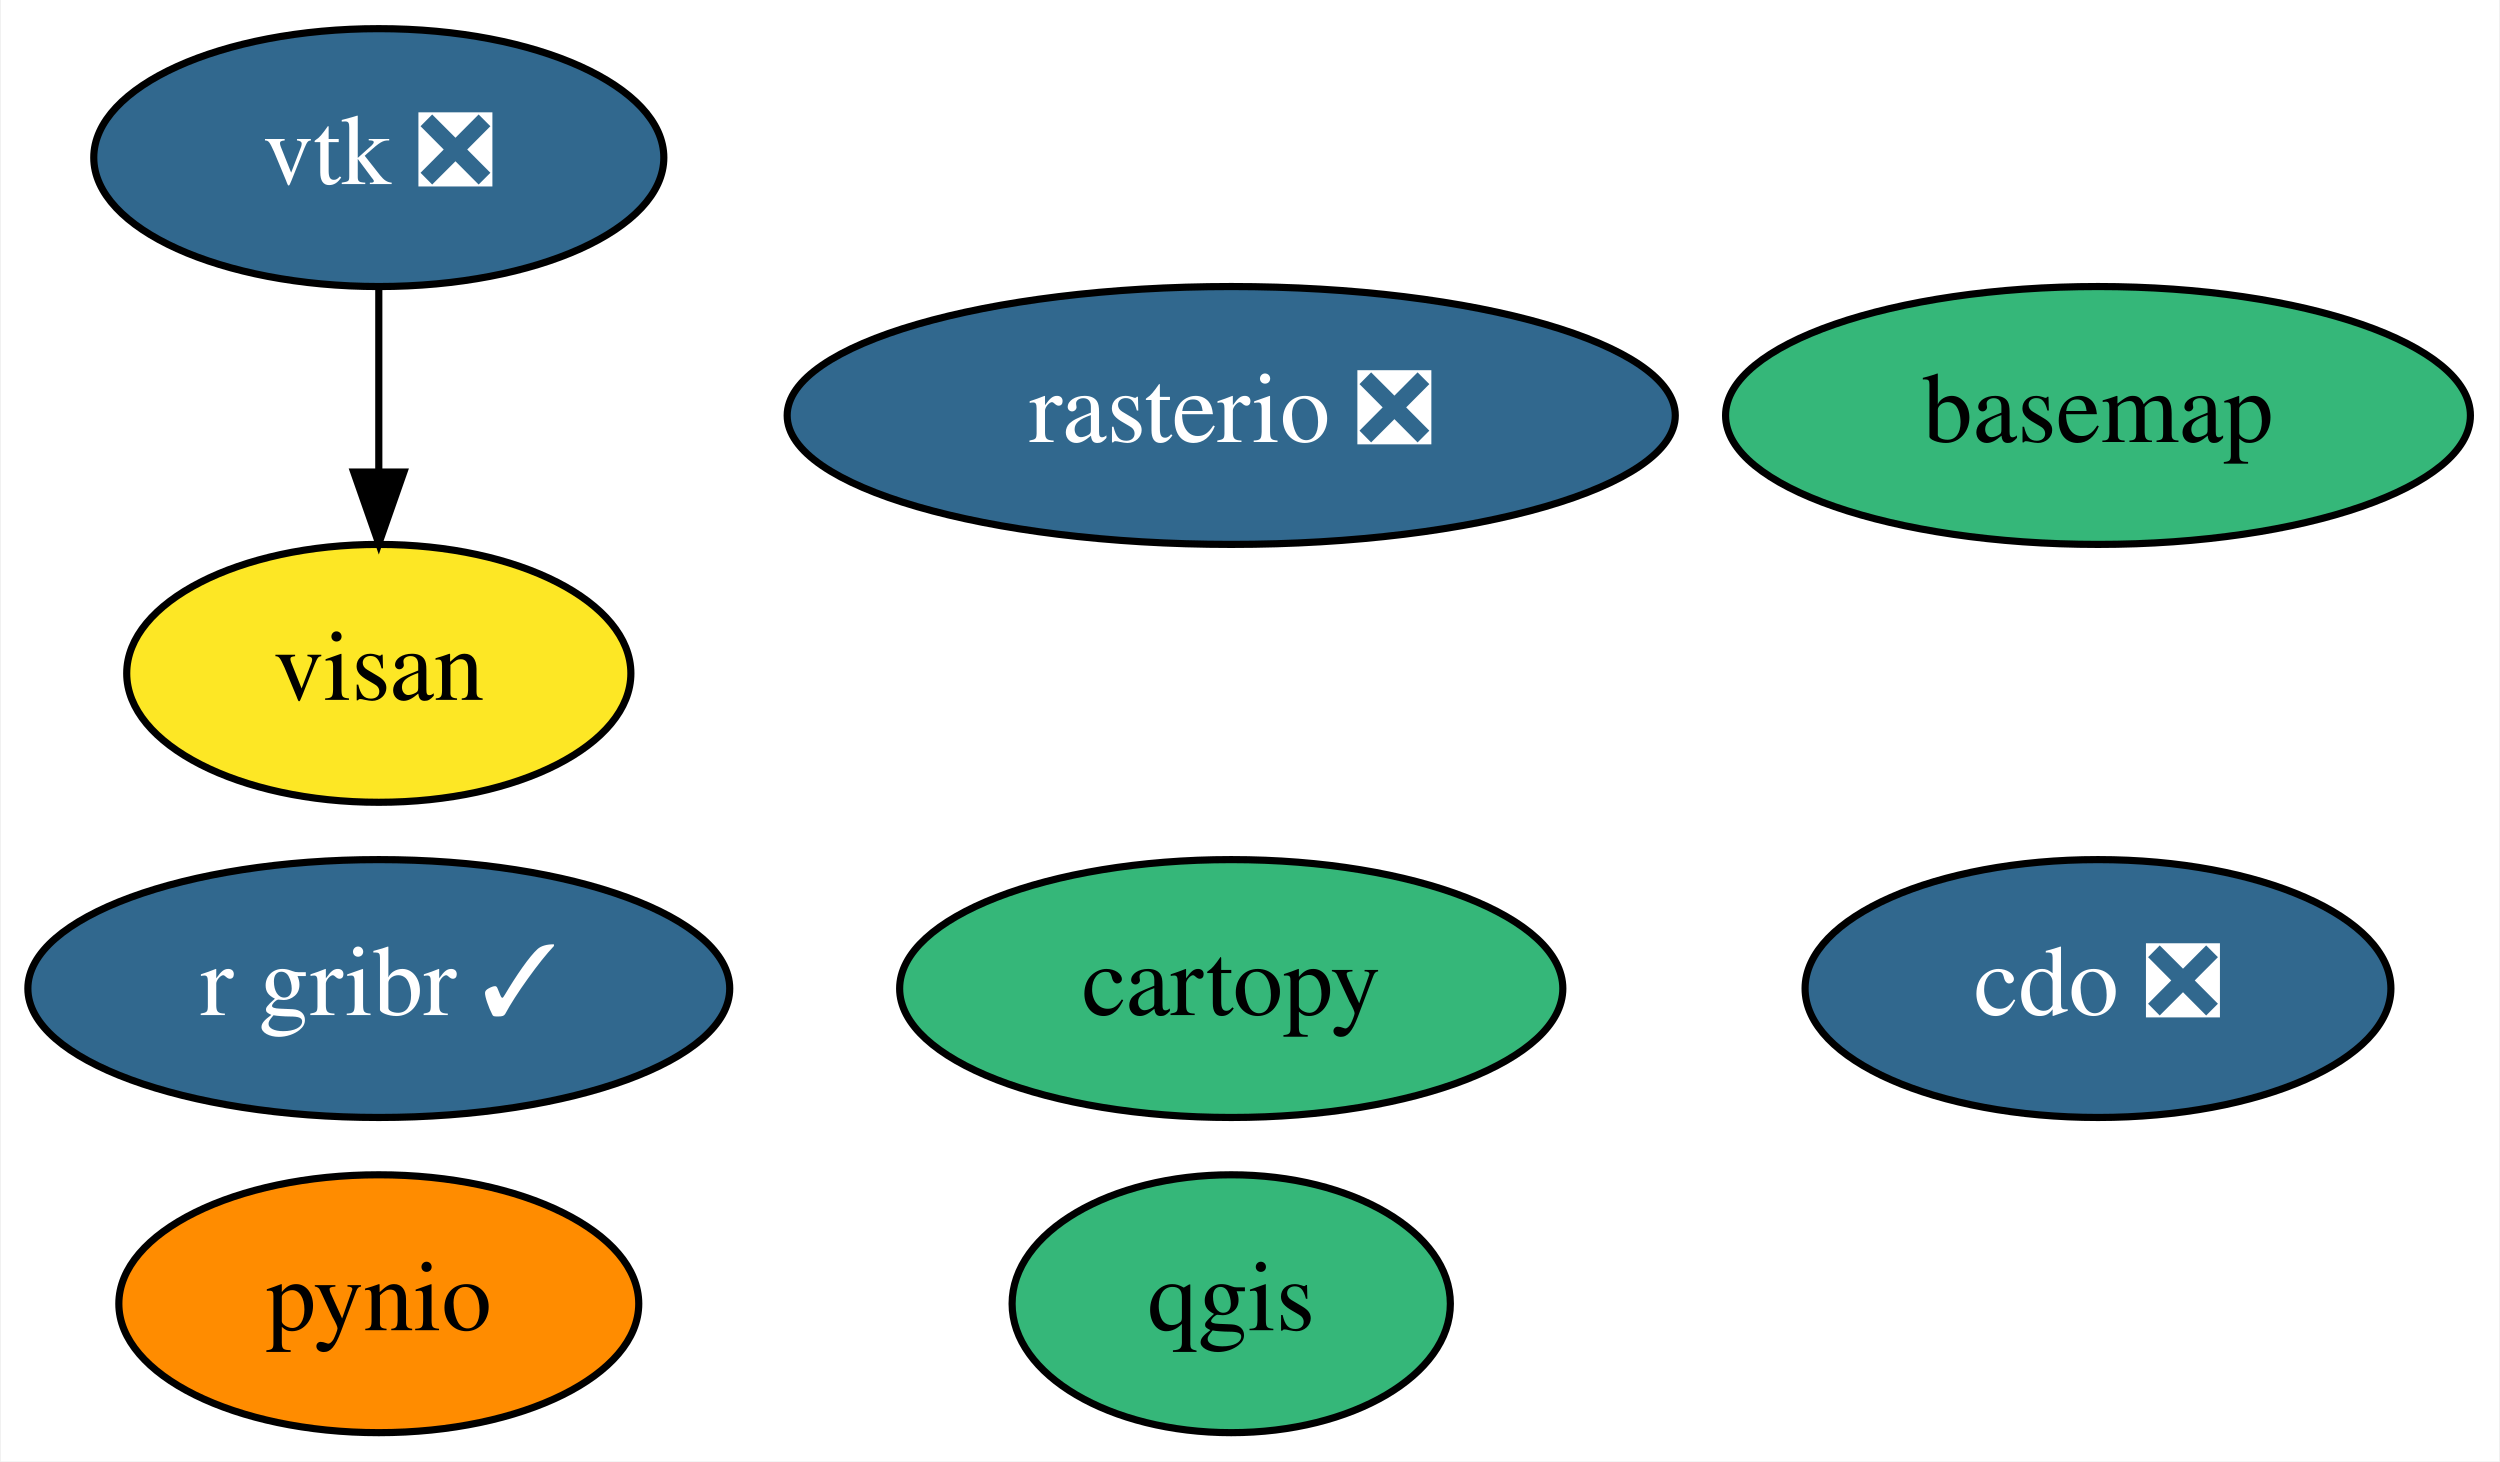
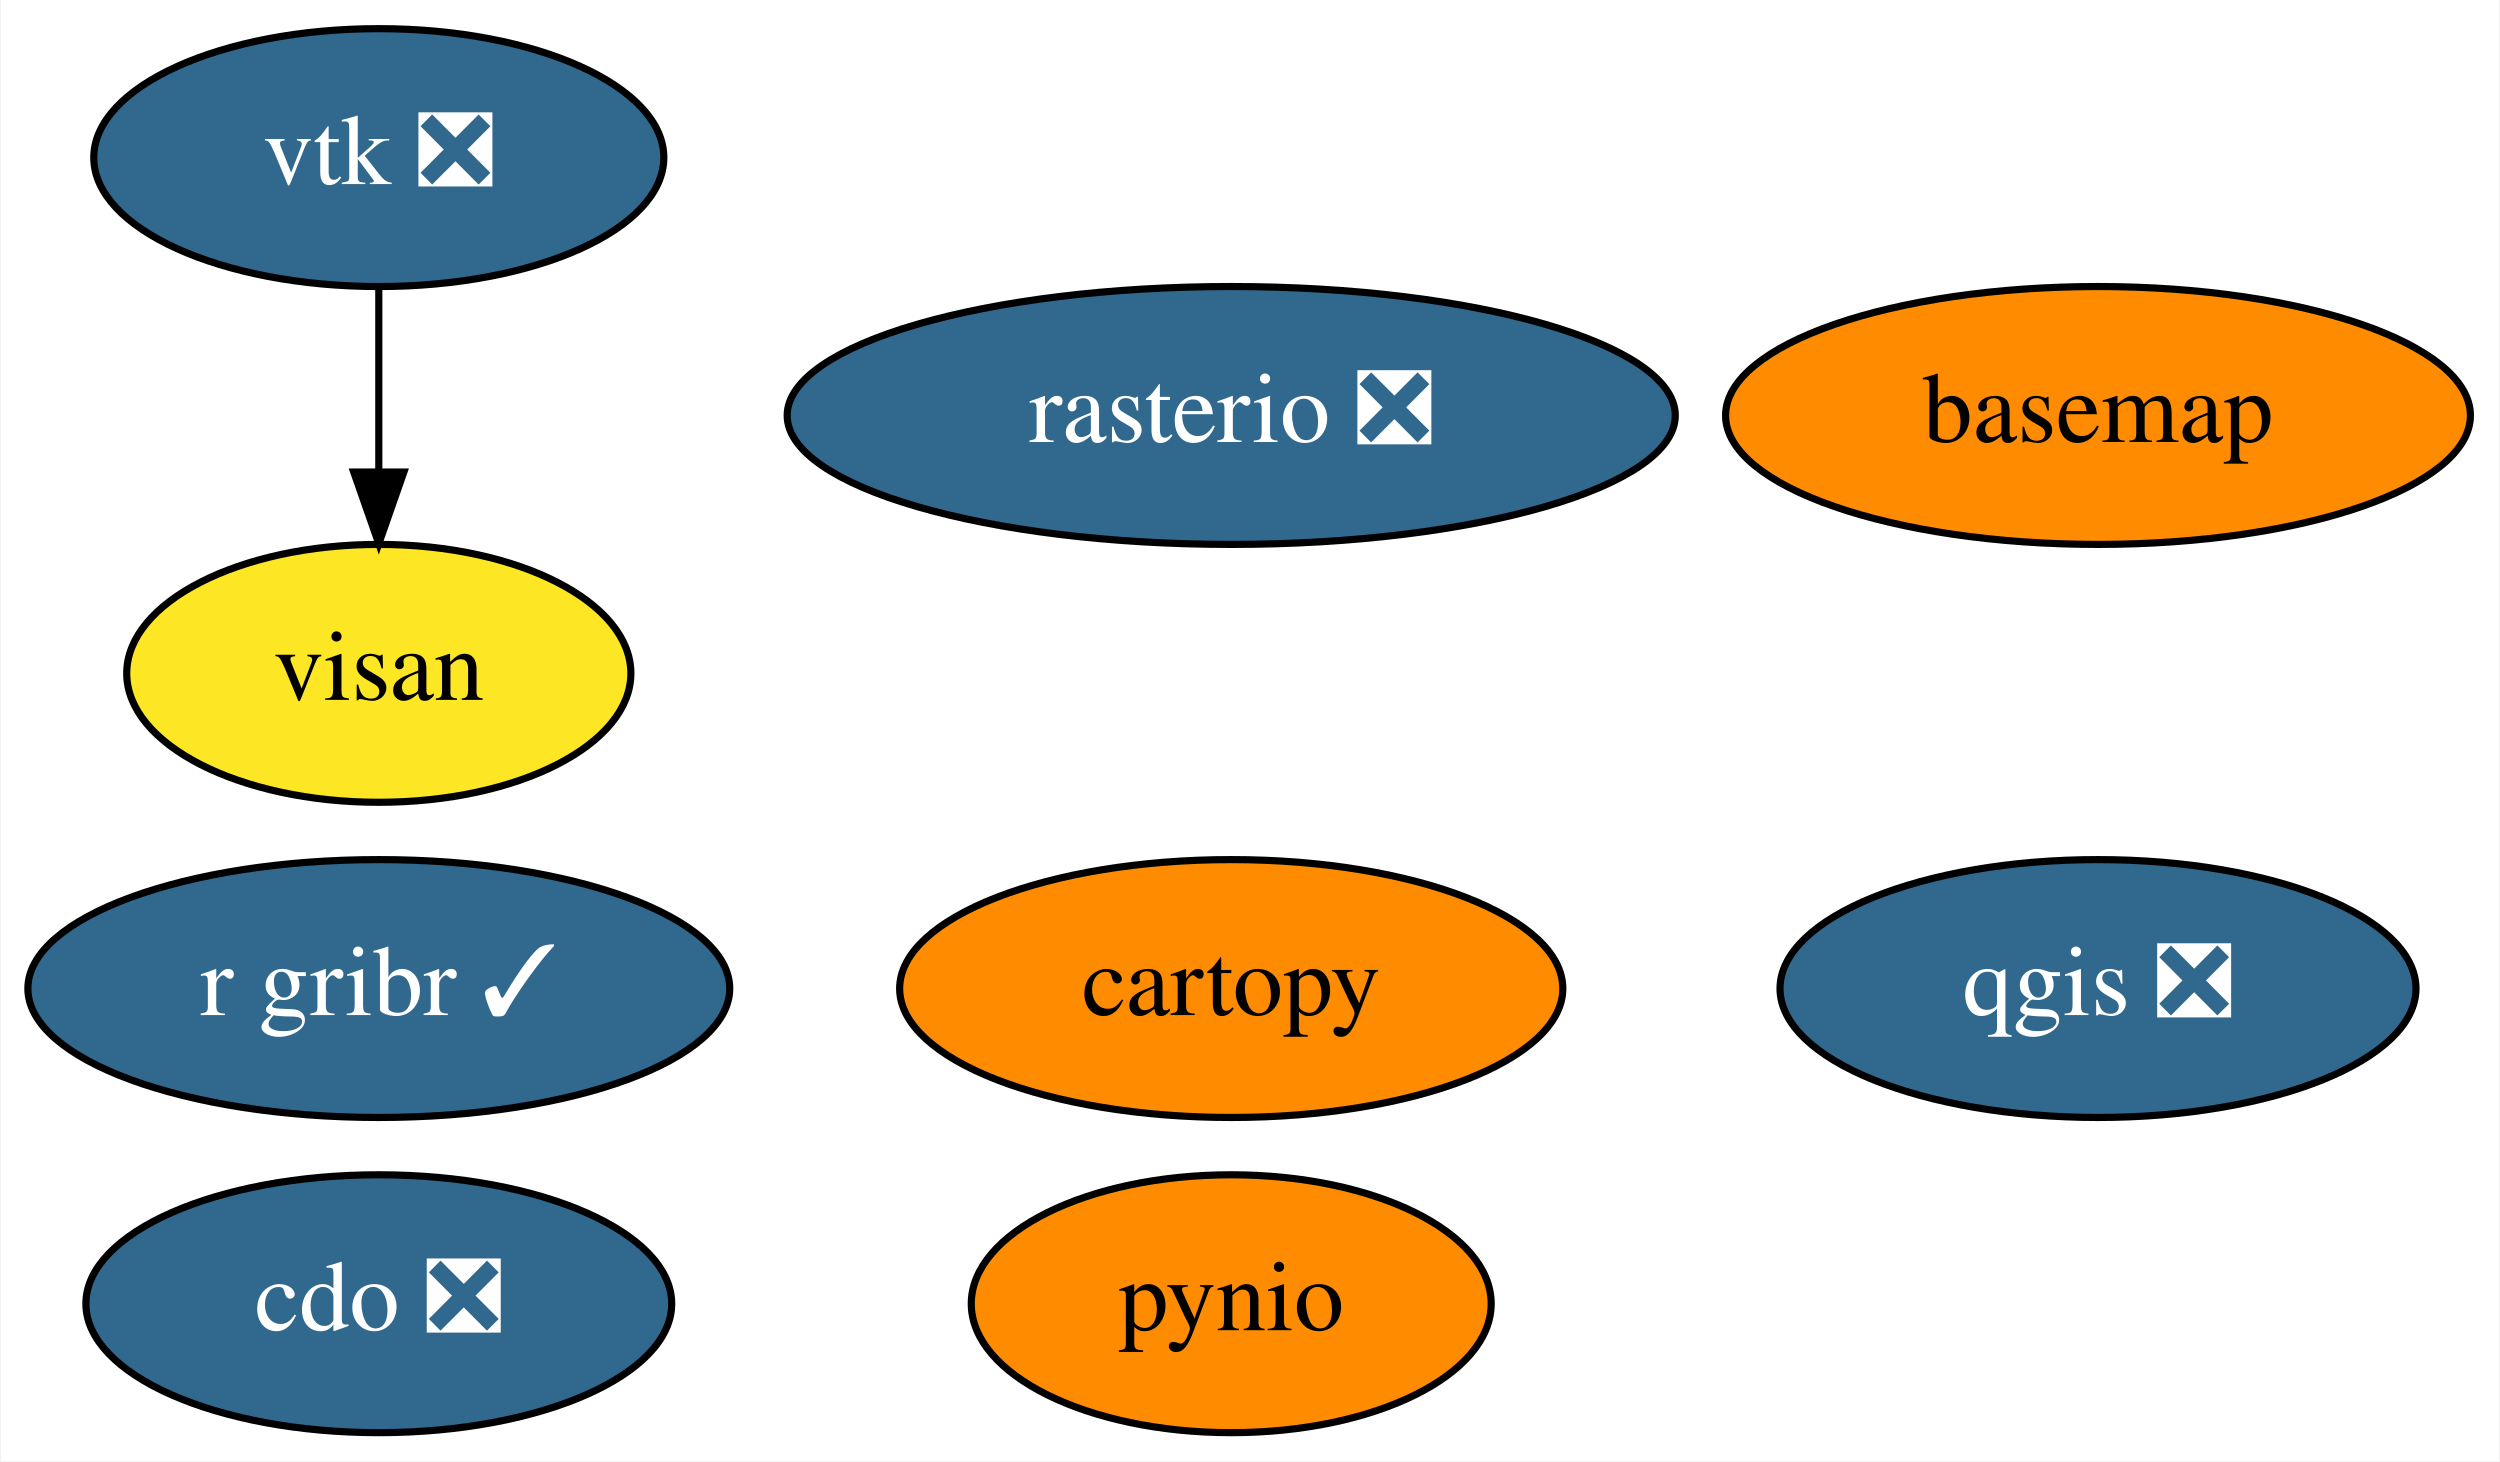
<svg xmlns="http://www.w3.org/2000/svg" xmlns:xlink="http://www.w3.org/1999/xlink" width="349pt" height="204pt" viewBox="0.00 0.00 348.74 204.00">
  <g id="graph0" class="graph" transform="scale(1 1) rotate(0) translate(4 200)">
    <polygon fill="white" stroke="transparent" points="-4,4 -4,-200 344.74,-200 344.74,4 -4,4" />
    <g id="node1" class="node">
      <g id="a_node1">
        <a xlink:href="https://github.com/conda-forge/basemap-feedstock" xlink:title="basemap">
-           <ellipse fill="#35b779" stroke="black" cx="288.75" cy="-142" rx="51.99" ry="18" />
+           <ellipse fill="#ff8c00" stroke="black" cx="288.75" cy="-142" rx="51.99" ry="18" />
          <text text-anchor="middle" x="288.75" y="-138.3" font-family="Times,serif" font-size="14.00">basemap</text>
        </a>
      </g>
    </g>
    <g id="node2" class="node">
      <g id="a_node2">
        <a xlink:href="https://github.com/conda-forge/cartopy-feedstock" xlink:title="cartopy">
-           <ellipse fill="#35b779" stroke="black" cx="167.75" cy="-62" rx="46.29" ry="18" />
+           <ellipse fill="#ff8c00" stroke="black" cx="167.75" cy="-62" rx="46.29" ry="18" />
          <text text-anchor="middle" x="167.75" y="-58.3" font-family="Times,serif" font-size="14.00">cartopy</text>
        </a>
      </g>
    </g>
    <g id="node3" class="node">
      <g id="a_node3">
        <a xlink:href="https://github.com/conda-forge/cdo-feedstock/pull/105" xlink:title="cdo ❎">
-           <ellipse fill="#31688e" stroke="black" cx="288.75" cy="-62" rx="40.89" ry="18" />
-           <text text-anchor="middle" x="288.75" y="-58.3" font-family="Times,serif" font-size="14.00" fill="white">cdo ❎</text>
+           <ellipse fill="#31688e" stroke="black" cx="48.75" cy="-18" rx="40.89" ry="18" />
+           <text text-anchor="middle" x="48.75" y="-14.3" font-family="Times,serif" font-size="14.00" fill="white">cdo ❎</text>
        </a>
      </g>
    </g>
    <g id="node4" class="node">
      <g id="a_node4">
        <a xlink:href="https://github.com/conda-forge/pynio-feedstock" xlink:title="pynio">
-           <ellipse fill="#ff8c00" stroke="black" cx="48.75" cy="-18" rx="36.29" ry="18" />
-           <text text-anchor="middle" x="48.75" y="-14.3" font-family="Times,serif" font-size="14.00">pynio</text>
+           <ellipse fill="#ff8c00" stroke="black" cx="167.75" cy="-18" rx="36.29" ry="18" />
+           <text text-anchor="middle" x="167.75" y="-14.3" font-family="Times,serif" font-size="14.00">pynio</text>
        </a>
      </g>
    </g>
    <g id="node5" class="node">
      <g id="a_node5">
-         <a xlink:href="https://github.com/conda-forge/qgis-feedstock" xlink:title="qgis">
-           <ellipse fill="#35b779" stroke="black" cx="167.75" cy="-18" rx="30.59" ry="18" />
-           <text text-anchor="middle" x="167.75" y="-14.3" font-family="Times,serif" font-size="14.00">qgis</text>
+         <a xlink:href="https://github.com/conda-forge/qgis-feedstock/pull/222" xlink:title="qgis ❎">
+           <ellipse fill="#31688e" stroke="black" cx="288.75" cy="-62" rx="44.39" ry="18" />
+           <text text-anchor="middle" x="288.75" y="-58.3" font-family="Times,serif" font-size="14.00" fill="white">qgis ❎</text>
        </a>
      </g>
    </g>
    <g id="node6" class="node">
      <g id="a_node6">
        <a xlink:href="https://github.com/conda-forge/rasterio-feedstock/pull/237" xlink:title="rasterio ❎">
          <ellipse fill="#31688e" stroke="black" cx="167.75" cy="-142" rx="61.99" ry="18" />
          <text text-anchor="middle" x="167.75" y="-138.3" font-family="Times,serif" font-size="14.00" fill="white">rasterio ❎</text>
        </a>
      </g>
    </g>
    <g id="node7" class="node">
      <g id="a_node7">
        <a xlink:href="https://github.com/conda-forge/vtk-feedstock/pull/229" xlink:title="vtk ❎">
          <ellipse fill="#31688e" stroke="black" cx="48.75" cy="-178" rx="39.79" ry="18" />
          <text text-anchor="middle" x="48.75" y="-174.3" font-family="Times,serif" font-size="14.00" fill="white">vtk ❎</text>
        </a>
      </g>
    </g>
    <g id="node9" class="node">
      <g id="a_node9">
        <a xlink:href="https://github.com/conda-forge/visan-feedstock" xlink:title="visan">
          <ellipse fill="#fde725" stroke="black" cx="48.75" cy="-106" rx="35.19" ry="18" />
          <text text-anchor="middle" x="48.75" y="-102.3" font-family="Times,serif" font-size="14.00">visan</text>
        </a>
      </g>
    </g>
    <g id="edge1" class="edge">
      <path fill="none" stroke="black" d="M48.75,-159.7C48.75,-151.98 48.75,-142.71 48.75,-134.11" />
      <polygon fill="black" stroke="black" points="52.25,-134.1 48.75,-124.1 45.25,-134.1 52.25,-134.1" />
    </g>
    <g id="node8" class="node">
      <g id="a_node8">
        <a xlink:href="https://github.com/conda-forge/r-gribr-feedstock/pull/21" xlink:title="r gribr ✓">
          <ellipse fill="#31688e" stroke="black" cx="48.75" cy="-62" rx="48.99" ry="18" />
          <text text-anchor="middle" x="48.75" y="-58.3" font-family="Times,serif" font-size="14.00" fill="white">r gribr ✓</text>
        </a>
      </g>
    </g>
  </g>
</svg>
